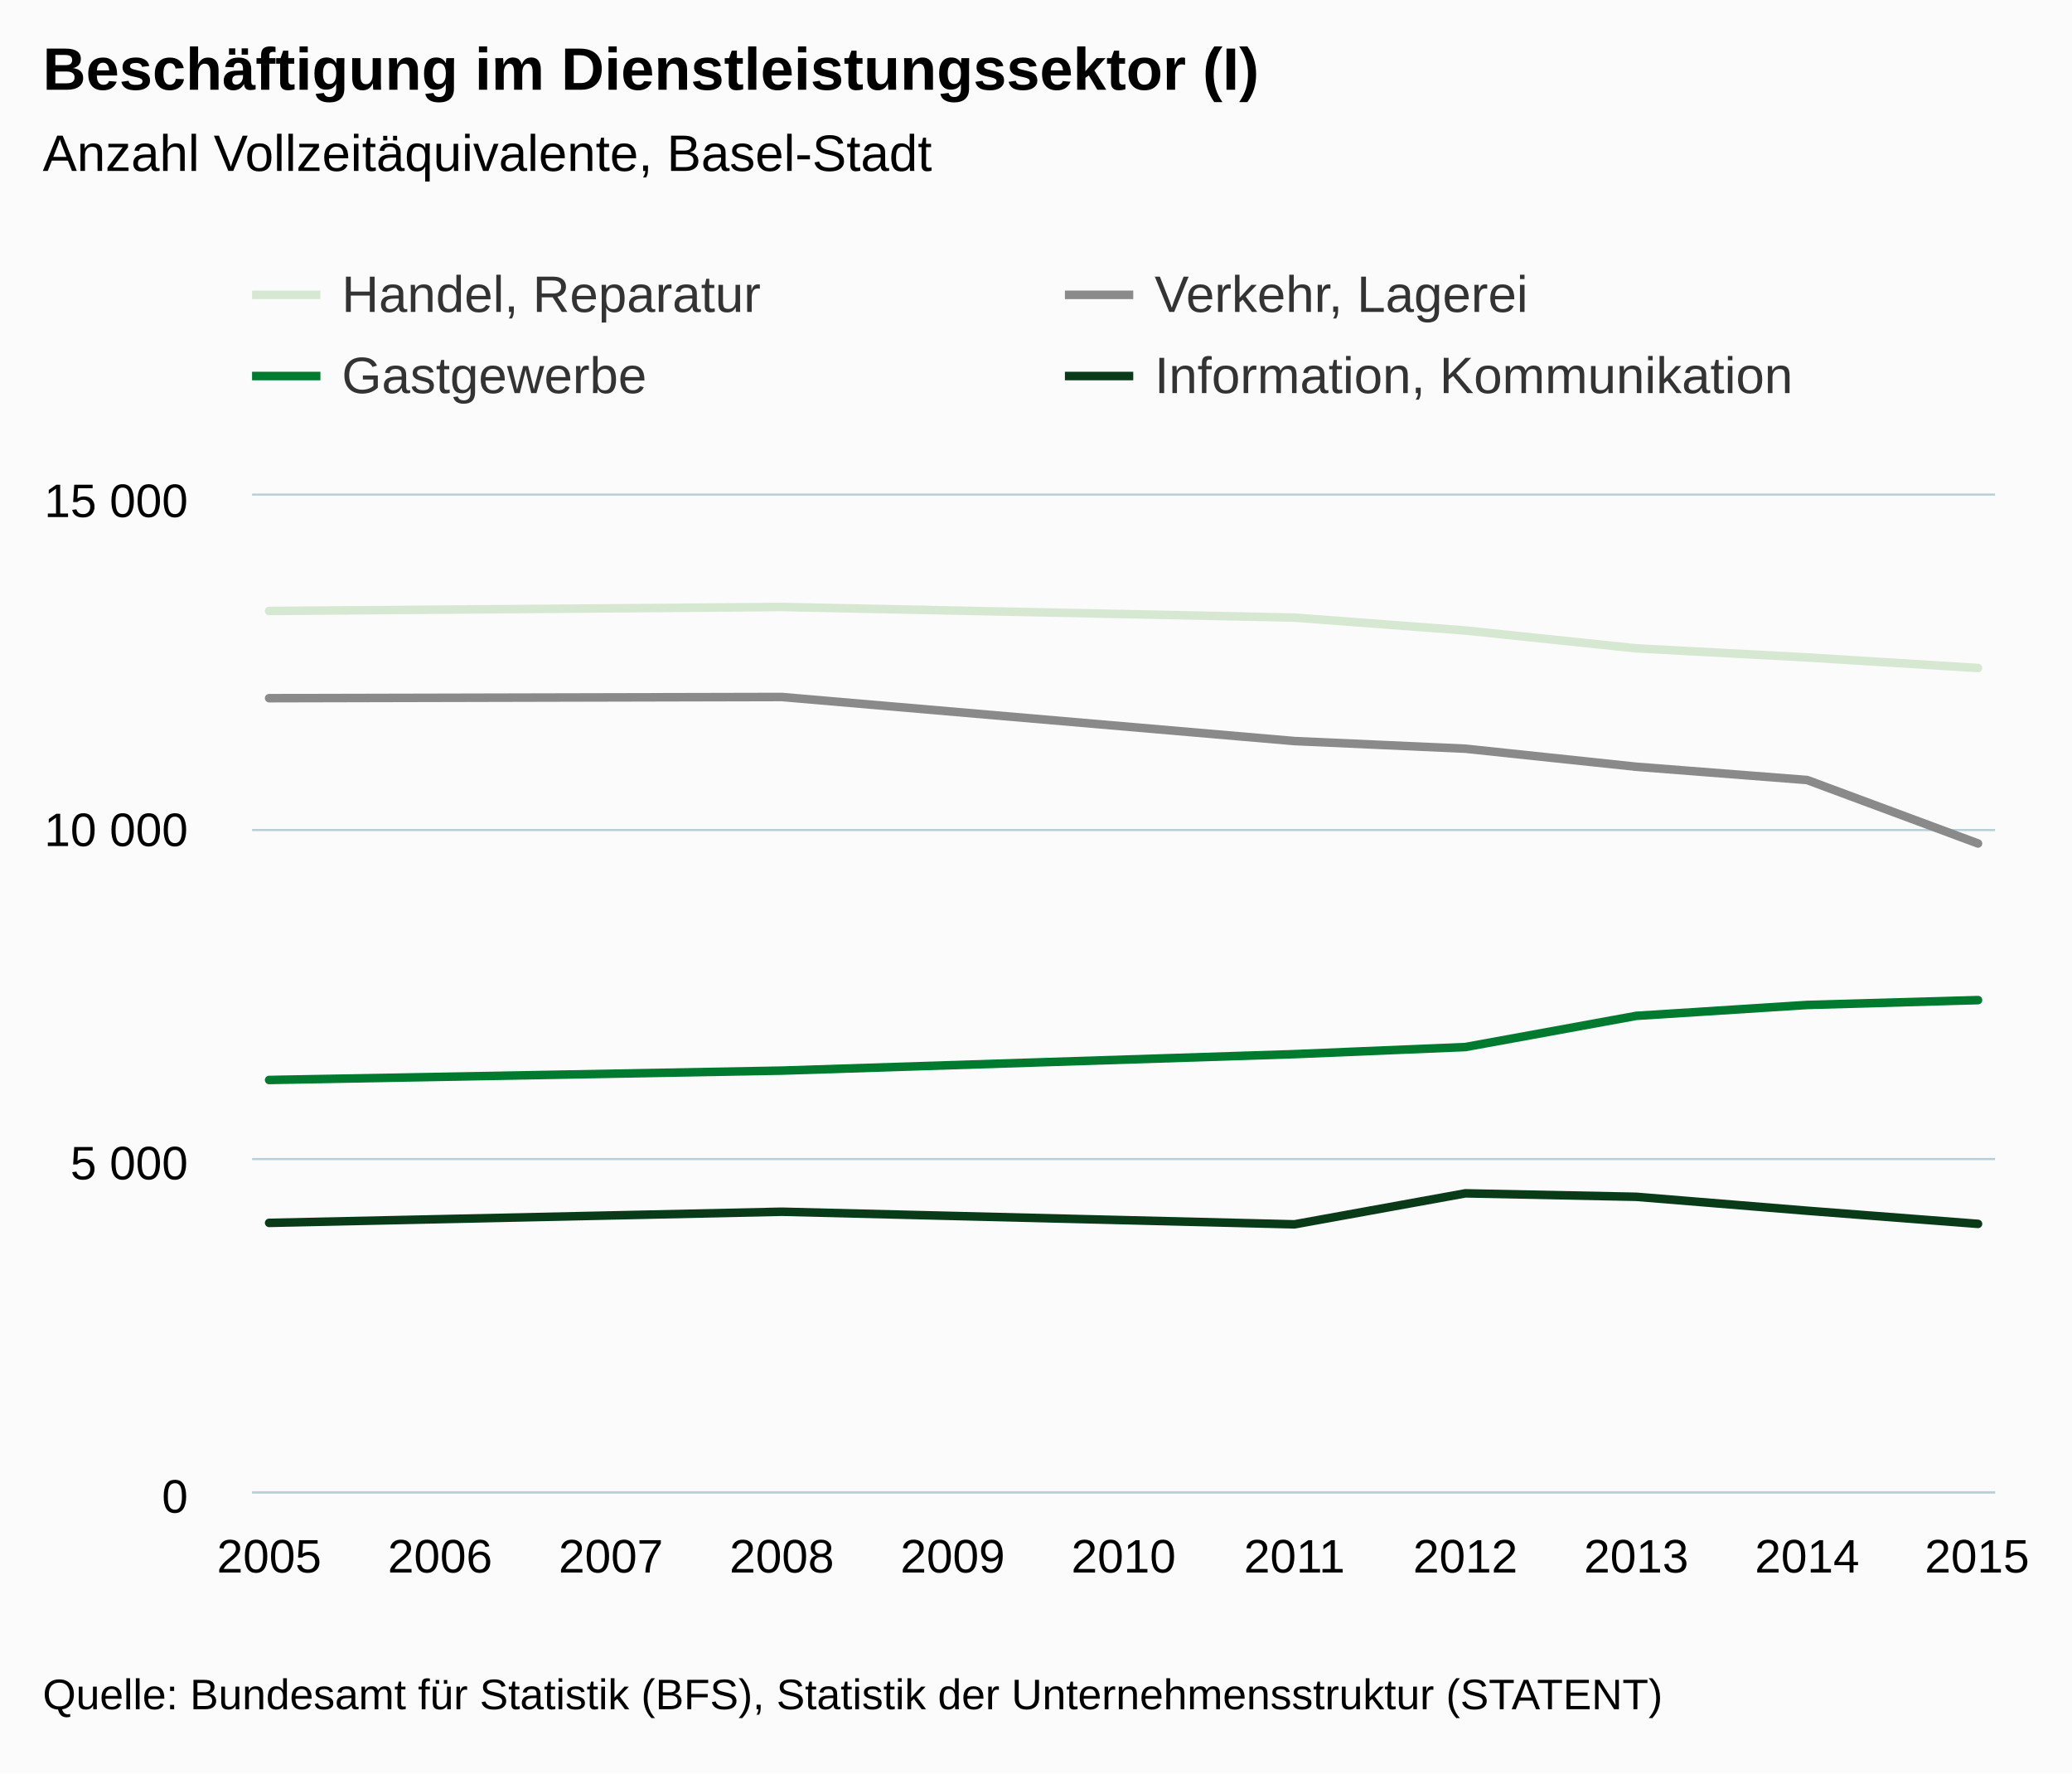
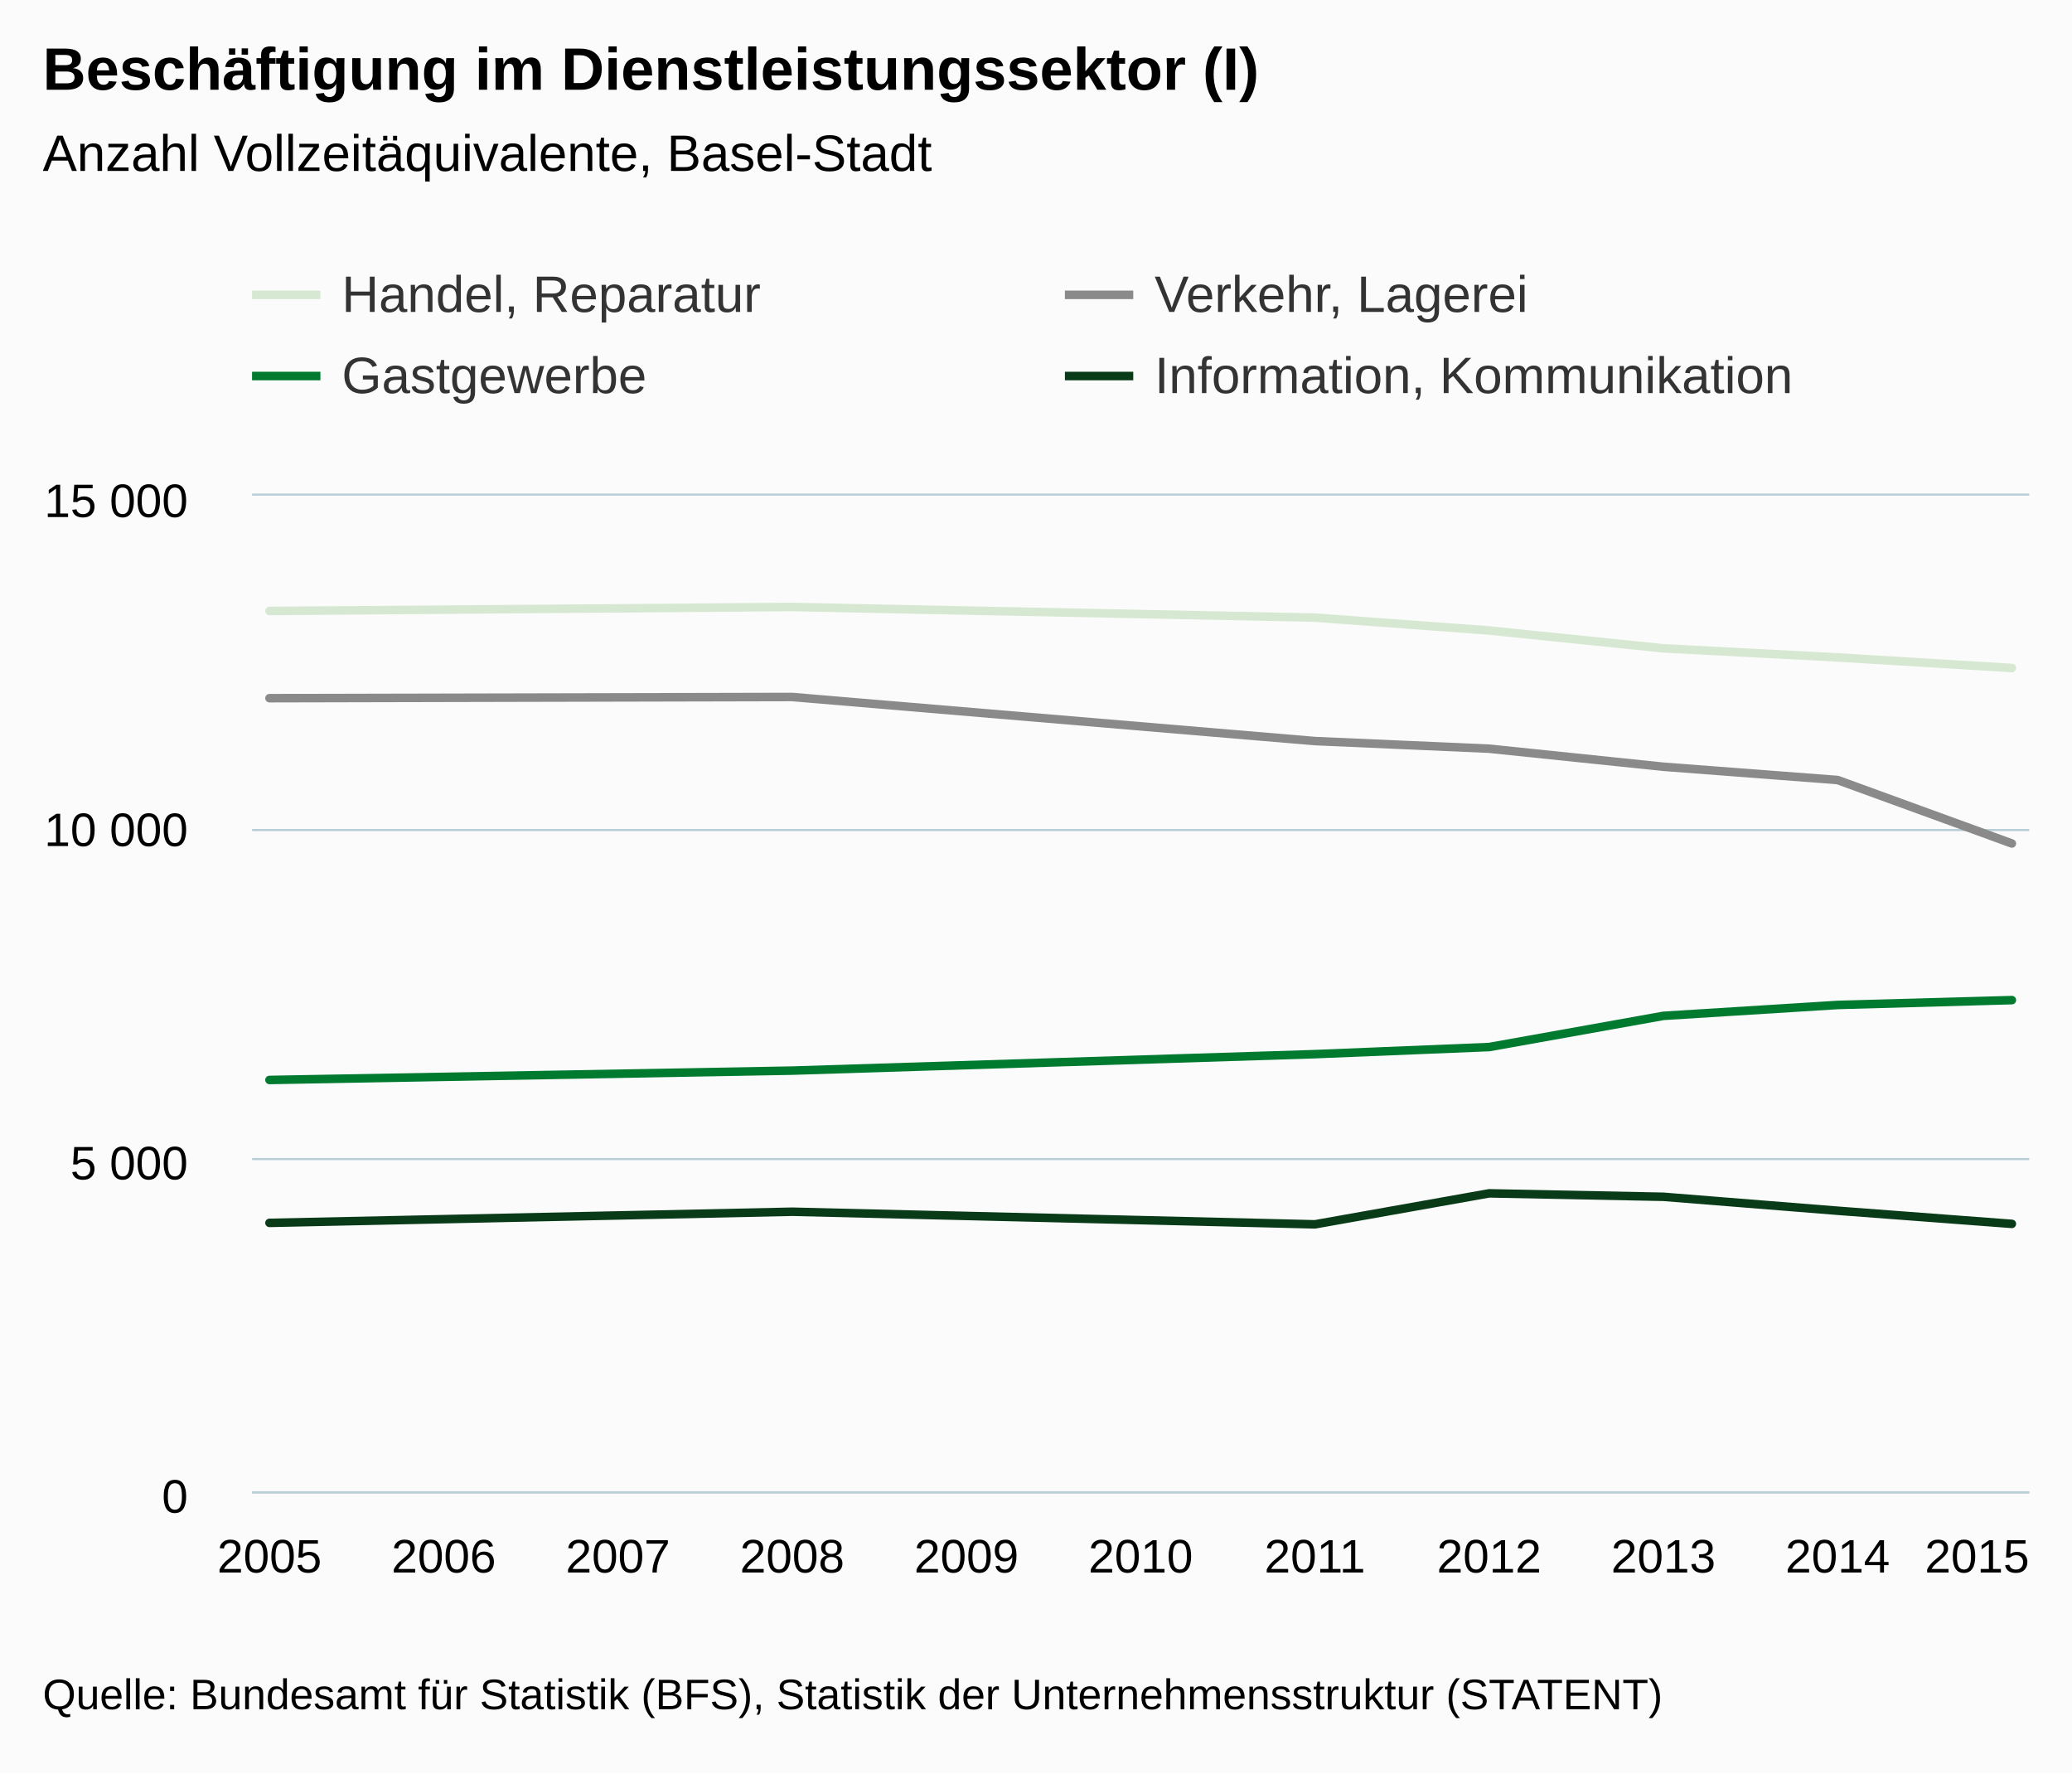
<svg xmlns="http://www.w3.org/2000/svg" version="1.1" class="highcharts-root" style="font-family:Arial;font-size:12px;" viewBox="0 0 485 415">
  <defs>
    <clipPath>
-       <rect x="0" y="0" width="408" height="233" fill="none" />
+       <rect x="0" y="0" width="416" height="233" fill="none" />
    </clipPath>
    <clipPath id="a">
-       <rect x="0" y="0" width="408" height="233" fill="none" />
+       <rect x="0" y="0" width="416" height="233" fill="none" />
    </clipPath>
  </defs>
  <rect fill="#fbfbfb" class="highcharts-background" x="0" y="0" width="485" height="415" rx="0" ry="0" />
-   <rect fill="none" class="highcharts-plot-background" x="59" y="116" width="408" height="233" />
+   <rect fill="none" class="highcharts-plot-background" x="59" y="116" width="416" height="233" />
  <g class="highcharts-pane-group" />
  <g class="highcharts-grid highcharts-xaxis-grid ">
    <path fill="none" class="highcharts-grid-line" d="M 62.5 116 L 62.5 349" opacity="1" />
-     <path fill="none" class="highcharts-grid-line" d="M 102.5 116 L 102.5 349" opacity="1" />
-     <path fill="none" class="highcharts-grid-line" d="M 142.5 116 L 142.5 349" opacity="1" />
-     <path fill="none" class="highcharts-grid-line" d="M 182.5 116 L 182.5 349" opacity="1" />
-     <path fill="none" class="highcharts-grid-line" d="M 222.5 116 L 222.5 349" opacity="1" />
-     <path fill="none" class="highcharts-grid-line" d="M 262.5 116 L 262.5 349" opacity="1" />
-     <path fill="none" class="highcharts-grid-line" d="M 302.5 116 L 302.5 349" opacity="1" />
-     <path fill="none" class="highcharts-grid-line" d="M 342.5 116 L 342.5 349" opacity="1" />
-     <path fill="none" class="highcharts-grid-line" d="M 382.5 116 L 382.5 349" opacity="1" />
-     <path fill="none" class="highcharts-grid-line" d="M 422.5 116 L 422.5 349" opacity="1" />
-     <path fill="none" class="highcharts-grid-line" d="M 462.5 116 L 462.5 349" opacity="1" />
+     <path fill="none" class="highcharts-grid-line" d="M 103.5 116 L 103.5 349" opacity="1" />
+     <path fill="none" class="highcharts-grid-line" d="M 144.5 116 L 144.5 349" opacity="1" />
+     <path fill="none" class="highcharts-grid-line" d="M 184.5 116 L 184.5 349" opacity="1" />
+     <path fill="none" class="highcharts-grid-line" d="M 225.5 116 L 225.5 349" opacity="1" />
+     <path fill="none" class="highcharts-grid-line" d="M 266.5 116 L 266.5 349" opacity="1" />
+     <path fill="none" class="highcharts-grid-line" d="M 307.5 116 L 307.5 349" opacity="1" />
+     <path fill="none" class="highcharts-grid-line" d="M 348.5 116 L 348.5 349" opacity="1" />
+     <path fill="none" class="highcharts-grid-line" d="M 388.5 116 L 388.5 349" opacity="1" />
+     <path fill="none" class="highcharts-grid-line" d="M 429.5 116 L 429.5 349" opacity="1" />
+     <path fill="none" class="highcharts-grid-line" d="M 470.5 116 L 470.5 349" opacity="1" />
  </g>
  <g class="highcharts-grid highcharts-yaxis-grid ">
-     <path fill="none" stroke="#B9CFD7" stroke-width="0.5" class="highcharts-grid-line" d="M 59 349.25 L 467 349.25" opacity="1" />
-     <path fill="none" stroke="#B9CFD7" stroke-width="0.5" class="highcharts-grid-line" d="M 59 271.25 L 467 271.25" opacity="1" />
-     <path fill="none" stroke="#B9CFD7" stroke-width="0.5" class="highcharts-grid-line" d="M 59 194.25 L 467 194.25" opacity="1" />
-     <path fill="none" stroke="#B9CFD7" stroke-width="0.5" class="highcharts-grid-line" d="M 59 115.75 L 467 115.75" opacity="1" />
+     <path fill="none" stroke="#B9CFD7" stroke-width="0.5" class="highcharts-grid-line" d="M 59 349.25 L 475 349.25" opacity="1" />
+     <path fill="none" stroke="#B9CFD7" stroke-width="0.5" class="highcharts-grid-line" d="M 59 271.25 L 475 271.25" opacity="1" />
+     <path fill="none" stroke="#B9CFD7" stroke-width="0.5" class="highcharts-grid-line" d="M 59 194.25 L 475 194.25" opacity="1" />
+     <path fill="none" stroke="#B9CFD7" stroke-width="0.5" class="highcharts-grid-line" d="M 59 115.75 L 475 115.75" opacity="1" />
  </g>
-   <rect fill="none" class="highcharts-plot-border" x="59" y="116" width="408" height="233" />
+   <rect fill="none" class="highcharts-plot-border" x="59" y="116" width="416" height="233" />
  <g class="highcharts-axis highcharts-xaxis ">
-     <path fill="none" class="highcharts-axis-line" stroke="#B9CFD7" stroke-width="0.5" d="M 59 349.25 L 467 349.25" />
+     <path fill="none" class="highcharts-axis-line" stroke="#B9CFD7" stroke-width="0.5" d="M 59 349.25 L 475 349.25" />
  </g>
  <g class="highcharts-axis highcharts-yaxis ">
    <path fill="none" class="highcharts-axis-line" d="M 59 116 L 59 349" />
  </g>
  <g class="highcharts-series-group">
    <g class="highcharts-series highcharts-series-0 highcharts-line-series " transform="translate(59,116) scale(1 1)" clip-path="url(#a)">
-       <path fill="none" d="M 4 26.981 L 124 26.049 L 244 28.535 L 284 31.548 L 324 35.727 L 364 37.855 L 404 40.325" class="highcharts-graph" stroke="#D7E8D2" stroke-width="2" stroke-linejoin="round" stroke-linecap="round" />
+       <path fill="none" d="M 4.078 26.981 L 126.431 26.049 L 248.784 28.535 L 289.569 31.548 L 330.353 35.727 L 371.137 37.855 L 411.922 40.325" class="highcharts-graph" stroke="#D7E8D2" stroke-width="2" stroke-linejoin="round" stroke-linecap="round" />
    </g>
    <g class="highcharts-markers highcharts-series-0 highcharts-line-series " transform="translate(59,116) scale(1 1)" clip-path="none" />
    <g class="highcharts-series highcharts-series-1 highcharts-line-series " transform="translate(59,116) scale(1 1)" clip-path="url(#a)">
-       <path fill="none" d="M 4 47.392 L 124 47.113 L 244 57.427 L 284 59.213 L 324 63.438 L 364 66.545 L 404 81.395" class="highcharts-graph" stroke="#8A8A8A" stroke-width="2" stroke-linejoin="round" stroke-linecap="round" />
+       <path fill="none" d="M 4.078 47.392 L 126.431 47.113 L 248.784 57.427 L 289.569 59.213 L 330.353 63.438 L 371.137 66.545 L 411.922 81.395" class="highcharts-graph" stroke="#8A8A8A" stroke-width="2" stroke-linejoin="round" stroke-linecap="round" />
    </g>
    <g class="highcharts-markers highcharts-series-1 highcharts-line-series " transform="translate(59,116) scale(1 1)" clip-path="none" />
    <g class="highcharts-series highcharts-series-2 highcharts-line-series " transform="translate(59,116) scale(1 1)" clip-path="url(#a)">
-       <path fill="none" d="M 4 136.74 L 124 134.55 L 244 130.697 L 284 129.035 L 324 121.735 L 364 119.187 L 404 118.053" class="highcharts-graph" stroke="#007A2F" stroke-width="2" stroke-linejoin="round" stroke-linecap="round" />
+       <path fill="none" d="M 4.078 136.74 L 126.431 134.55 L 248.784 130.697 L 289.569 129.035 L 330.353 121.735 L 371.137 119.187 L 411.922 118.053" class="highcharts-graph" stroke="#007A2F" stroke-width="2" stroke-linejoin="round" stroke-linecap="round" />
    </g>
    <g class="highcharts-markers highcharts-series-2 highcharts-line-series " transform="translate(59,116) scale(1 1)" clip-path="none" />
    <g class="highcharts-series highcharts-series-3 highcharts-line-series " transform="translate(59,116) scale(1 1)" clip-path="url(#a)">
-       <path fill="none" d="M 4 170.183 L 124 167.574 L 244 170.525 L 284 163.271 L 324 164.079 L 364 167.341 L 404 170.416" class="highcharts-graph" stroke="#0A3B19" stroke-width="2" stroke-linejoin="round" stroke-linecap="round" />
+       <path fill="none" d="M 4.078 170.183 L 126.431 167.574 L 248.784 170.525 L 289.569 163.271 L 330.353 164.079 L 371.137 167.341 L 411.922 170.416" class="highcharts-graph" stroke="#0A3B19" stroke-width="2" stroke-linejoin="round" stroke-linecap="round" />
    </g>
    <g class="highcharts-markers highcharts-series-3 highcharts-line-series " transform="translate(59,116) scale(1 1)" clip-path="none" />
  </g>
  <text x="10" text-anchor="start" class="highcharts-title" style="color:#000000;font-size:14px;font-weight:bold;fill:#000000;" y="21">
    <tspan>Beschäftigung im Dienstleistungssektor (I)</tspan>
  </text>
  <text x="10" text-anchor="start" class="highcharts-subtitle" style="color:#000000;font-size:12px;font-weight:normal;font-family:Arial;fill:#000000;" y="40">
    <tspan>Anzahl Vollzeitäquivalente, Basel-Stadt</tspan>
  </text>
  <g class="highcharts-legend" transform="translate(51,55)">
    <rect fill="none" class="highcharts-legend-box" rx="0" ry="0" x="0" y="0" width="376" height="49" visibility="visible" />
    <g>
      <g>
        <g class="highcharts-legend-item highcharts-line-series highcharts-color-undefined highcharts-series-0" transform="translate(8,3)">
          <path fill="none" d="M 0 11 L 16 11" class="highcharts-graph" stroke="#D7E8D2" stroke-width="2" />
          <text x="21" style="color:#333333;font-size:12px;font-weight:normal;cursor:pointer;fill:#333333;" text-anchor="start" y="15">
            <tspan>Handel, Reparatur</tspan>
          </text>
        </g>
        <g class="highcharts-legend-item highcharts-line-series highcharts-color-undefined highcharts-series-1" transform="translate(198.2656,3)">
          <path fill="none" d="M 0 11 L 16 11" class="highcharts-graph" stroke="#8A8A8A" stroke-width="2" />
          <text x="21" y="15" style="color:#333333;font-size:12px;font-weight:normal;cursor:pointer;fill:#333333;" text-anchor="start">
            <tspan>Verkehr, Lagerei</tspan>
          </text>
        </g>
        <g class="highcharts-legend-item highcharts-line-series highcharts-color-undefined highcharts-series-2" transform="translate(8,22)">
          <path fill="none" d="M 0 11 L 16 11" class="highcharts-graph" stroke="#007A2F" stroke-width="2" />
          <text x="21" y="15" style="color:#333333;font-size:12px;font-weight:normal;cursor:pointer;fill:#333333;" text-anchor="start">
            <tspan>Gastgewerbe</tspan>
          </text>
        </g>
        <g class="highcharts-legend-item highcharts-line-series highcharts-color-undefined highcharts-series-3" transform="translate(198.2656,22)">
          <path fill="none" d="M 0 11 L 16 11" class="highcharts-graph" stroke="#0A3B19" stroke-width="2" />
          <text x="21" y="15" style="color:#333333;font-size:12px;font-weight:normal;cursor:pointer;fill:#333333;" text-anchor="start">
            <tspan>Information, Kommunikation</tspan>
          </text>
        </g>
      </g>
    </g>
  </g>
  <g class="highcharts-axis-labels highcharts-xaxis-labels ">
-     <text x="63" style="color:#000000;cursor:default;font-size:11px;fill:#000000;" text-anchor="middle" transform="translate(0,0)" y="368" opacity="1">
+     <text x="63.078" style="color:#000000;cursor:default;font-size:11px;fill:#000000;" text-anchor="middle" transform="translate(0,0)" y="368" opacity="1">
      2005
    </text>
-     <text x="103" style="color:#000000;cursor:default;font-size:11px;fill:#000000;" text-anchor="middle" transform="translate(0,0)" y="368" opacity="1">
+     <text x="103.863" style="color:#000000;cursor:default;font-size:11px;fill:#000000;" text-anchor="middle" transform="translate(0,0)" y="368" opacity="1">
      2006
    </text>
-     <text x="143" style="color:#000000;cursor:default;font-size:11px;fill:#000000;" text-anchor="middle" transform="translate(0,0)" y="368" opacity="1">
+     <text x="144.647" style="color:#000000;cursor:default;font-size:11px;fill:#000000;" text-anchor="middle" transform="translate(0,0)" y="368" opacity="1">
      2007
    </text>
-     <text x="183" style="color:#000000;cursor:default;font-size:11px;fill:#000000;" text-anchor="middle" transform="translate(0,0)" y="368" opacity="1">
+     <text x="185.431" style="color:#000000;cursor:default;font-size:11px;fill:#000000;" text-anchor="middle" transform="translate(0,0)" y="368" opacity="1">
      2008
    </text>
-     <text x="223" style="color:#000000;cursor:default;font-size:11px;fill:#000000;" text-anchor="middle" transform="translate(0,0)" y="368" opacity="1">
+     <text x="226.216" style="color:#000000;cursor:default;font-size:11px;fill:#000000;" text-anchor="middle" transform="translate(0,0)" y="368" opacity="1">
      2009
    </text>
-     <text x="263" style="color:#000000;cursor:default;font-size:11px;fill:#000000;" text-anchor="middle" transform="translate(0,0)" y="368" opacity="1">
+     <text x="267" style="color:#000000;cursor:default;font-size:11px;fill:#000000;" text-anchor="middle" transform="translate(0,0)" y="368" opacity="1">
      2010
    </text>
-     <text x="303" style="color:#000000;cursor:default;font-size:11px;fill:#000000;" text-anchor="middle" transform="translate(0,0)" y="368" opacity="1">
+     <text x="307.784" style="color:#000000;cursor:default;font-size:11px;fill:#000000;" text-anchor="middle" transform="translate(0,0)" y="368" opacity="1">
      2011
    </text>
-     <text x="343" style="color:#000000;cursor:default;font-size:11px;fill:#000000;" text-anchor="middle" transform="translate(0,0)" y="368" opacity="1">
+     <text x="348.569" style="color:#000000;cursor:default;font-size:11px;fill:#000000;" text-anchor="middle" transform="translate(0,0)" y="368" opacity="1">
      2012
    </text>
-     <text x="383" style="color:#000000;cursor:default;font-size:11px;fill:#000000;" text-anchor="middle" transform="translate(0,0)" y="368" opacity="1">
+     <text x="389.353" style="color:#000000;cursor:default;font-size:11px;fill:#000000;" text-anchor="middle" transform="translate(0,0)" y="368" opacity="1">
      2013
    </text>
-     <text x="423" style="color:#000000;cursor:default;font-size:11px;fill:#000000;" text-anchor="middle" transform="translate(0,0)" y="368" opacity="1">
+     <text x="430.137" style="color:#000000;cursor:default;font-size:11px;fill:#000000;" text-anchor="middle" transform="translate(0,0)" y="368" opacity="1">
      2014
    </text>
    <text x="462.781" style="color:#000000;cursor:default;font-size:11px;fill:#000000;" text-anchor="middle" transform="translate(0,0)" y="368" opacity="1">
      2015
    </text>
  </g>
  <g class="highcharts-axis-labels highcharts-yaxis-labels ">
    <text x="44" style="color:#000000;cursor:default;font-size:11px;fill:#000000;" text-anchor="end" transform="translate(0,0)" y="354" opacity="1">
      0
    </text>
    <text x="44" style="color:#000000;cursor:default;font-size:11px;fill:#000000;" text-anchor="end" transform="translate(0,0)" y="276" opacity="1">
      <tspan>5 000</tspan>
    </text>
    <text x="44" style="color:#000000;cursor:default;font-size:11px;fill:#000000;" text-anchor="end" transform="translate(0,0)" y="198" opacity="1">
      <tspan>10 000</tspan>
    </text>
    <text x="44" style="color:#000000;cursor:default;font-size:11px;fill:#000000;" text-anchor="end" transform="translate(0,0)" y="121" opacity="1">
      <tspan>15 000</tspan>
    </text>
  </g>
  <text x="10" class="highcharts-credits" text-anchor="start" style="cursor:default;color:#000000;font-size:10px;fill:#000000;" y="400">
    <tspan>Quelle: Bundesamt für Statistik (BFS), Statistik der Unternehmensstruktur (STATENT)</tspan>
  </text>
</svg>
